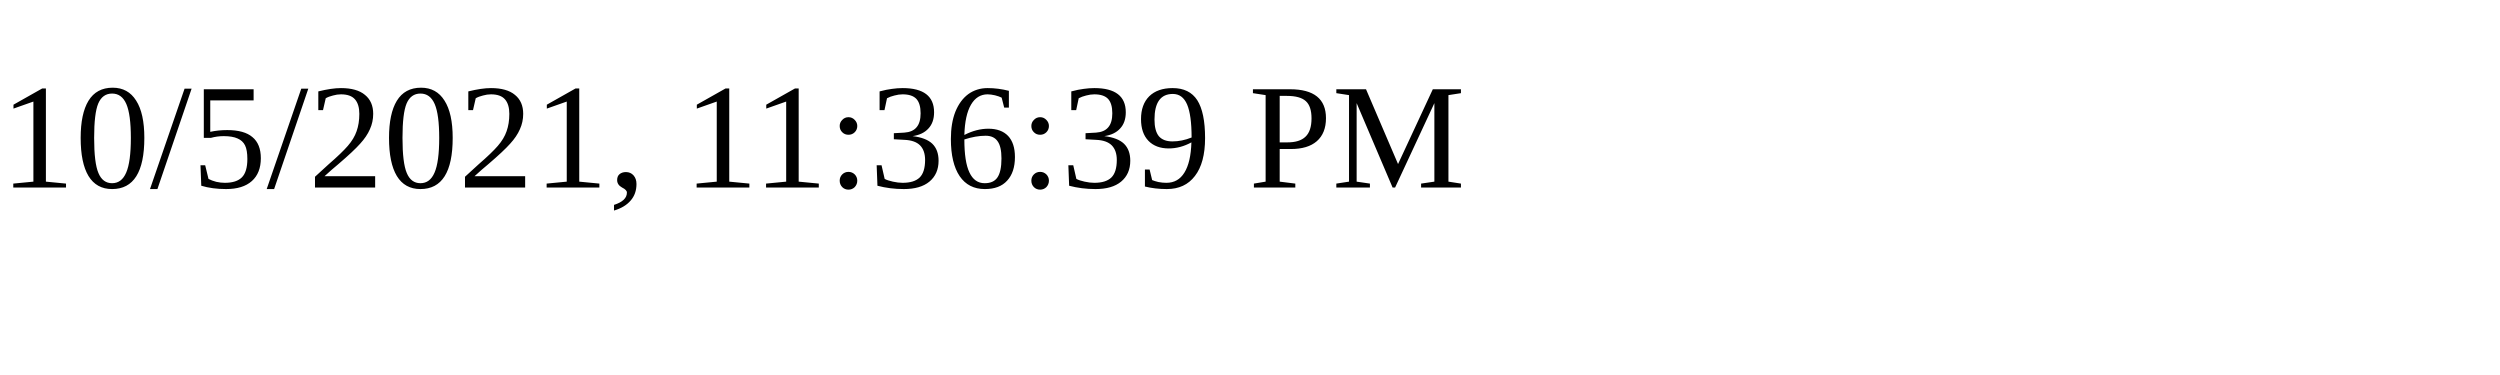
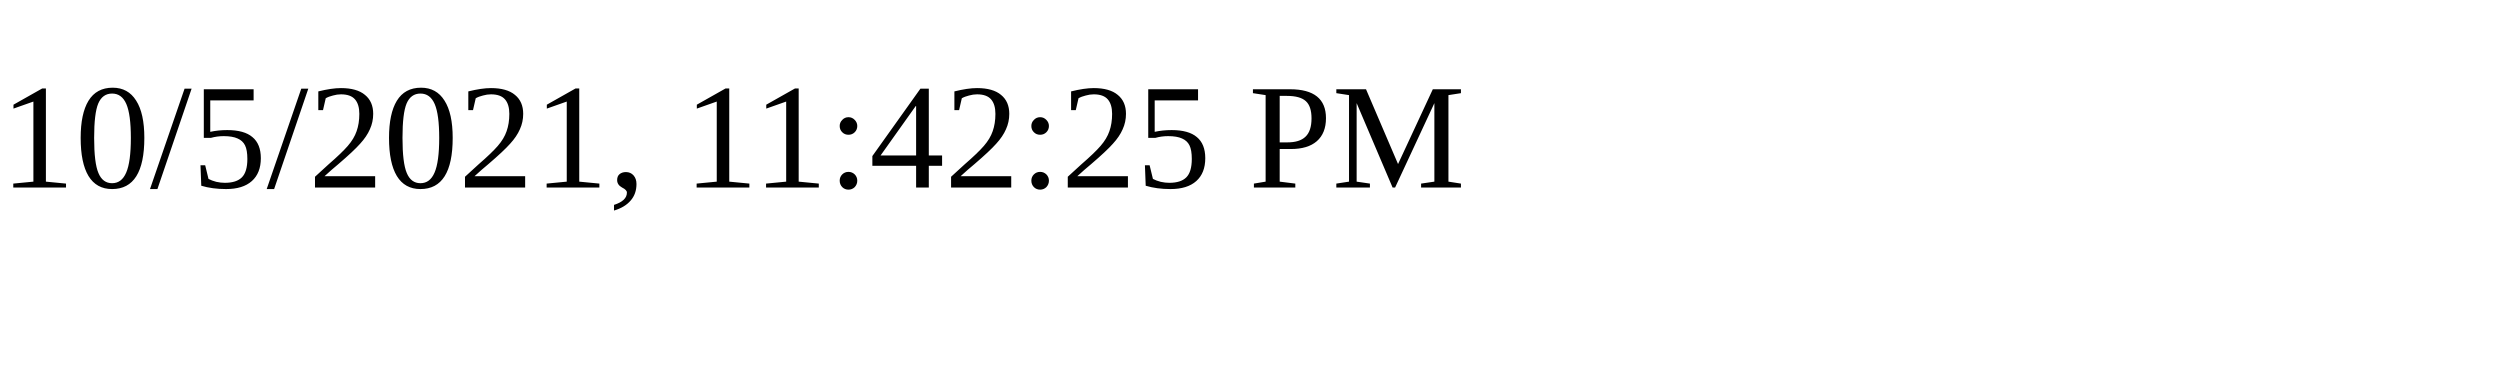
<svg xmlns="http://www.w3.org/2000/svg" height="30" width="200">
-   <text x="0" y="15">10/5/2021, 11:36:39 PM</text>
+   <text x="0" y="15">10/5/2021, 11:42:25 PM</text>
</svg>
